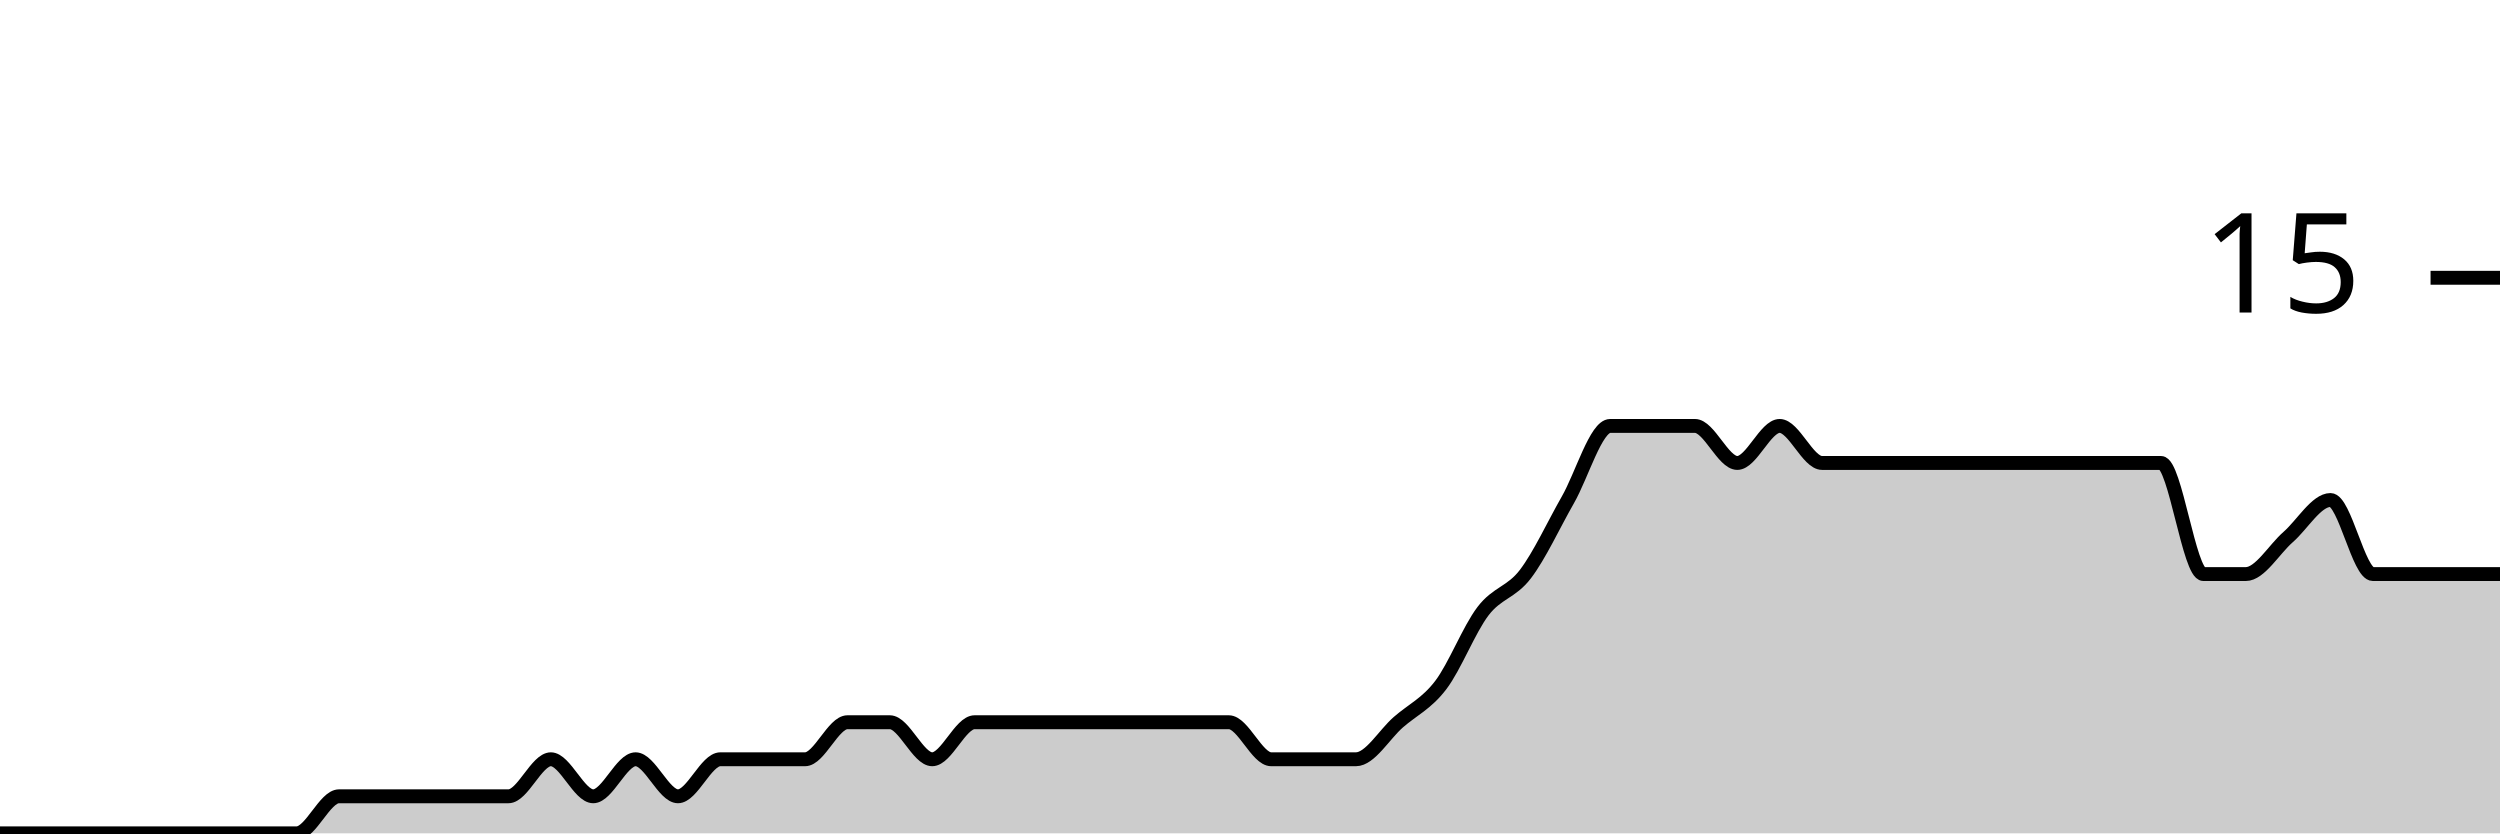
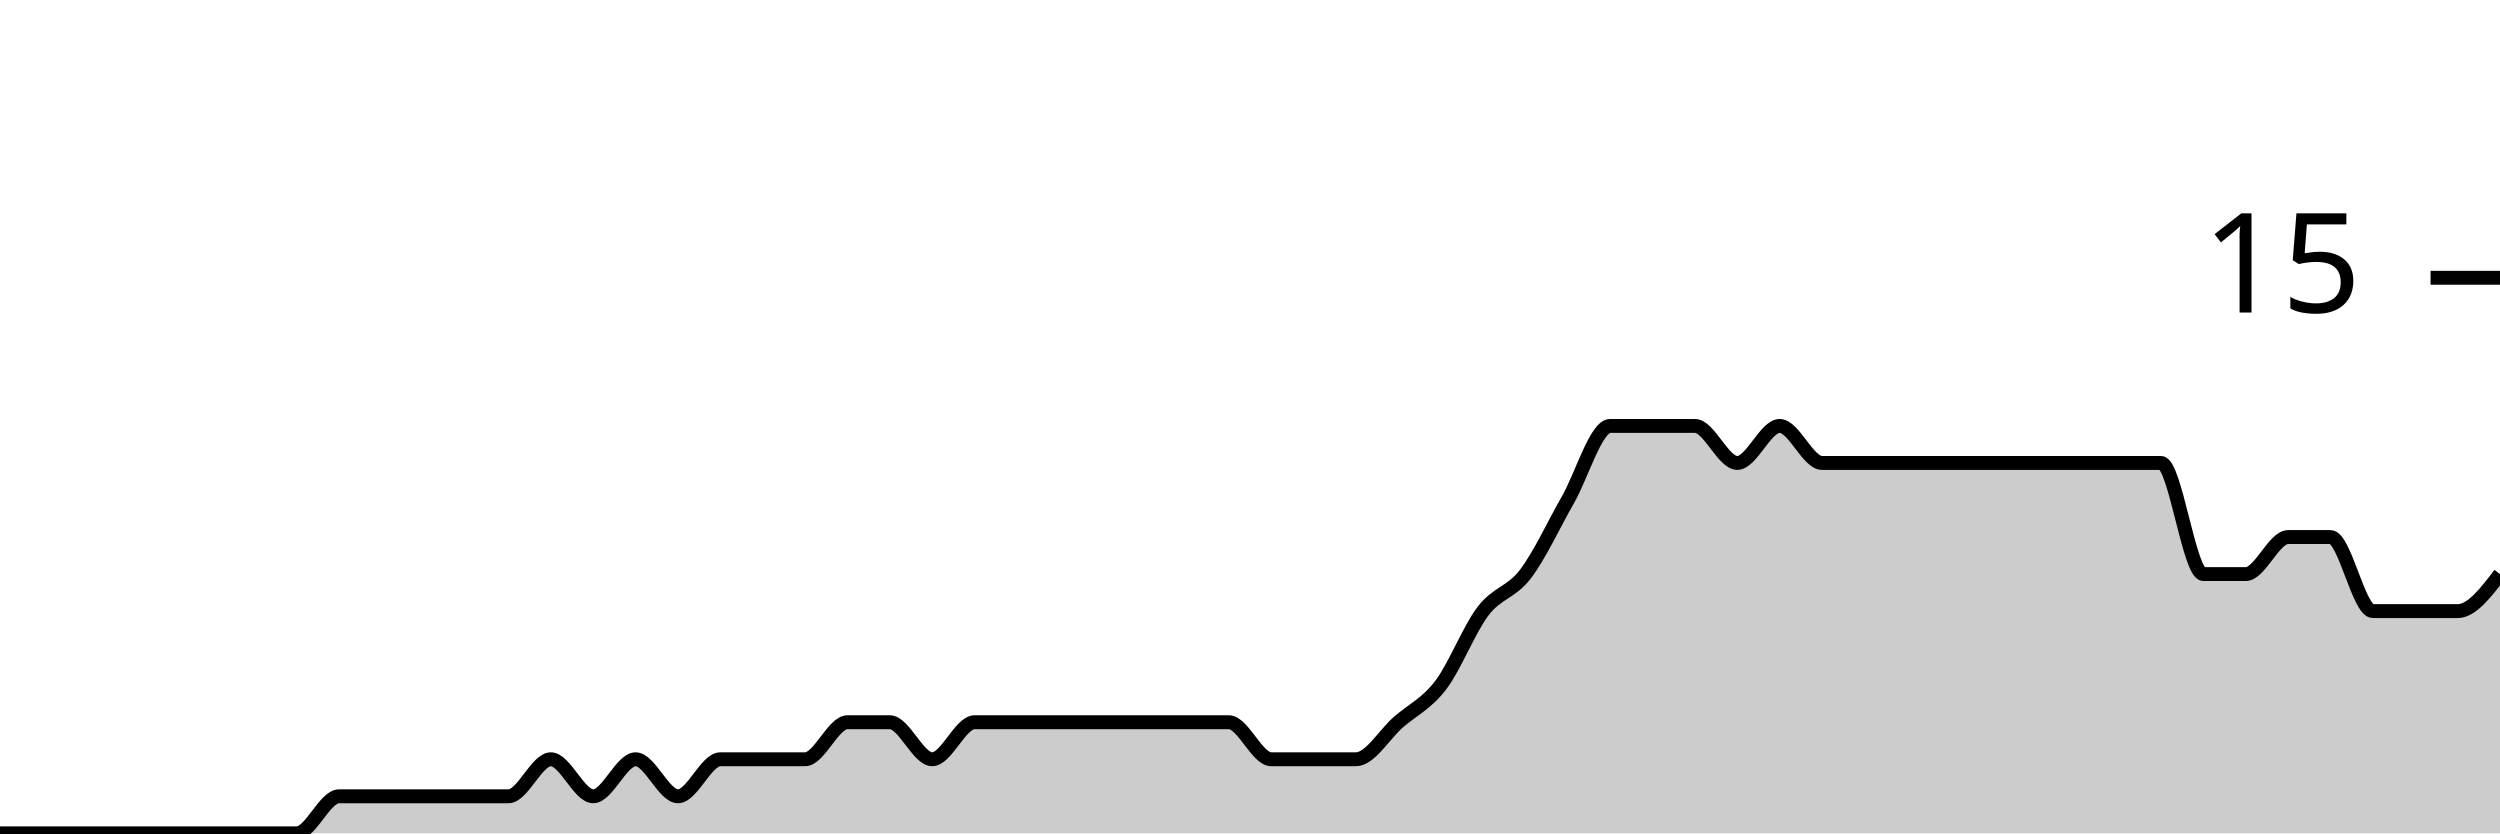
<svg xmlns="http://www.w3.org/2000/svg" viewBox="0 0 180 60">
  <g transform="translate(0,20)">
-     <path class="area" fill="rgba(0, 0, 0, 0.2)" d="M0,40C1.017,40,2.034,40,3.051,40C4.068,40,5.085,40,6.102,40C7.119,40,8.136,40,9.153,40C10.169,40,11.186,40,12.203,40C13.22,40,14.237,40,15.254,40C16.271,40,17.288,40,18.305,40C19.322,40,20.339,40,21.356,40C22.373,40,23.39,37.333,24.407,37.333C25.424,37.333,26.441,37.333,27.458,37.333C28.475,37.333,29.492,37.333,30.508,37.333C31.525,37.333,32.542,37.333,33.559,37.333C34.576,37.333,35.593,37.333,36.61,37.333C37.627,37.333,38.644,34.667,39.661,34.667C40.678,34.667,41.695,37.333,42.712,37.333C43.729,37.333,44.746,34.667,45.763,34.667C46.78,34.667,47.797,37.333,48.814,37.333C49.831,37.333,50.847,34.667,51.864,34.667C52.881,34.667,53.898,34.667,54.915,34.667C55.932,34.667,56.949,34.667,57.966,34.667C58.983,34.667,60,32,61.017,32C62.034,32,63.051,32,64.068,32C65.085,32,66.102,34.667,67.119,34.667C68.136,34.667,69.153,32,70.169,32C71.186,32,72.203,32,73.22,32C74.237,32,75.254,32,76.271,32C77.288,32,78.305,32,79.322,32C80.339,32,81.356,32,82.373,32C83.39,32,84.407,32,85.424,32C86.441,32,87.458,32,88.475,32C89.492,32,90.508,34.667,91.525,34.667C92.542,34.667,93.559,34.667,94.576,34.667C95.593,34.667,96.61,34.667,97.627,34.667C98.644,34.667,99.661,32.889,100.678,32C101.695,31.111,102.712,30.667,103.729,29.333C104.746,28,105.763,25.333,106.78,24C107.797,22.667,108.814,22.667,109.831,21.333C110.847,20,111.864,17.778,112.881,16C113.898,14.222,114.915,10.667,115.932,10.667C116.949,10.667,117.966,10.667,118.983,10.667C120,10.667,121.017,10.667,122.034,10.667C123.051,10.667,124.068,13.333,125.085,13.333C126.102,13.333,127.119,10.667,128.136,10.667C129.153,10.667,130.169,13.333,131.186,13.333C132.203,13.333,133.22,13.333,134.237,13.333C135.254,13.333,136.271,13.333,137.288,13.333C138.305,13.333,139.322,13.333,140.339,13.333C141.356,13.333,142.373,13.333,143.39,13.333C144.407,13.333,145.424,13.333,146.441,13.333C147.458,13.333,148.475,13.333,149.492,13.333C150.508,13.333,151.525,13.333,152.542,13.333C153.559,13.333,154.576,13.333,155.593,13.333C156.61,13.333,157.627,21.333,158.644,21.333C159.661,21.333,160.678,21.333,161.695,21.333C162.712,21.333,163.729,19.556,164.746,18.667C165.763,17.778,166.78,16,167.797,16C168.814,16,169.831,21.333,170.847,21.333C171.864,21.333,172.881,21.333,173.898,21.333C174.915,21.333,175.932,21.333,176.949,21.333C177.966,21.333,178.983,21.333,180,21.333L180,40C178.983,40,177.966,40,176.949,40C175.932,40,174.915,40,173.898,40C172.881,40,171.864,40,170.847,40C169.831,40,168.814,40,167.797,40C166.78,40,165.763,40,164.746,40C163.729,40,162.712,40,161.695,40C160.678,40,159.661,40,158.644,40C157.627,40,156.61,40,155.593,40C154.576,40,153.559,40,152.542,40C151.525,40,150.508,40,149.492,40C148.475,40,147.458,40,146.441,40C145.424,40,144.407,40,143.39,40C142.373,40,141.356,40,140.339,40C139.322,40,138.305,40,137.288,40C136.271,40,135.254,40,134.237,40C133.22,40,132.203,40,131.186,40C130.169,40,129.153,40,128.136,40C127.119,40,126.102,40,125.085,40C124.068,40,123.051,40,122.034,40C121.017,40,120,40,118.983,40C117.966,40,116.949,40,115.932,40C114.915,40,113.898,40,112.881,40C111.864,40,110.847,40,109.831,40C108.814,40,107.797,40,106.78,40C105.763,40,104.746,40,103.729,40C102.712,40,101.695,40,100.678,40C99.661,40,98.644,40,97.627,40C96.61,40,95.593,40,94.576,40C93.559,40,92.542,40,91.525,40C90.508,40,89.492,40,88.475,40C87.458,40,86.441,40,85.424,40C84.407,40,83.39,40,82.373,40C81.356,40,80.339,40,79.322,40C78.305,40,77.288,40,76.271,40C75.254,40,74.237,40,73.22,40C72.203,40,71.186,40,70.169,40C69.153,40,68.136,40,67.119,40C66.102,40,65.085,40,64.068,40C63.051,40,62.034,40,61.017,40C60,40,58.983,40,57.966,40C56.949,40,55.932,40,54.915,40C53.898,40,52.881,40,51.864,40C50.847,40,49.831,40,48.814,40C47.797,40,46.78,40,45.763,40C44.746,40,43.729,40,42.712,40C41.695,40,40.678,40,39.661,40C38.644,40,37.627,40,36.61,40C35.593,40,34.576,40,33.559,40C32.542,40,31.525,40,30.508,40C29.492,40,28.475,40,27.458,40C26.441,40,25.424,40,24.407,40C23.39,40,22.373,40,21.356,40C20.339,40,19.322,40,18.305,40C17.288,40,16.271,40,15.254,40C14.237,40,13.22,40,12.203,40C11.186,40,10.169,40,9.153,40C8.136,40,7.119,40,6.102,40C5.085,40,4.068,40,3.051,40C2.034,40,1.017,40,0,40Z" />
-     <path class="line" stroke="black" fill="none" d="M0,40C1.017,40,2.034,40,3.051,40C4.068,40,5.085,40,6.102,40C7.119,40,8.136,40,9.153,40C10.169,40,11.186,40,12.203,40C13.22,40,14.237,40,15.254,40C16.271,40,17.288,40,18.305,40C19.322,40,20.339,40,21.356,40C22.373,40,23.39,37.333,24.407,37.333C25.424,37.333,26.441,37.333,27.458,37.333C28.475,37.333,29.492,37.333,30.508,37.333C31.525,37.333,32.542,37.333,33.559,37.333C34.576,37.333,35.593,37.333,36.61,37.333C37.627,37.333,38.644,34.667,39.661,34.667C40.678,34.667,41.695,37.333,42.712,37.333C43.729,37.333,44.746,34.667,45.763,34.667C46.78,34.667,47.797,37.333,48.814,37.333C49.831,37.333,50.847,34.667,51.864,34.667C52.881,34.667,53.898,34.667,54.915,34.667C55.932,34.667,56.949,34.667,57.966,34.667C58.983,34.667,60,32,61.017,32C62.034,32,63.051,32,64.068,32C65.085,32,66.102,34.667,67.119,34.667C68.136,34.667,69.153,32,70.169,32C71.186,32,72.203,32,73.22,32C74.237,32,75.254,32,76.271,32C77.288,32,78.305,32,79.322,32C80.339,32,81.356,32,82.373,32C83.39,32,84.407,32,85.424,32C86.441,32,87.458,32,88.475,32C89.492,32,90.508,34.667,91.525,34.667C92.542,34.667,93.559,34.667,94.576,34.667C95.593,34.667,96.61,34.667,97.627,34.667C98.644,34.667,99.661,32.889,100.678,32C101.695,31.111,102.712,30.667,103.729,29.333C104.746,28,105.763,25.333,106.78,24C107.797,22.667,108.814,22.667,109.831,21.333C110.847,20,111.864,17.778,112.881,16C113.898,14.222,114.915,10.667,115.932,10.667C116.949,10.667,117.966,10.667,118.983,10.667C120,10.667,121.017,10.667,122.034,10.667C123.051,10.667,124.068,13.333,125.085,13.333C126.102,13.333,127.119,10.667,128.136,10.667C129.153,10.667,130.169,13.333,131.186,13.333C132.203,13.333,133.22,13.333,134.237,13.333C135.254,13.333,136.271,13.333,137.288,13.333C138.305,13.333,139.322,13.333,140.339,13.333C141.356,13.333,142.373,13.333,143.39,13.333C144.407,13.333,145.424,13.333,146.441,13.333C147.458,13.333,148.475,13.333,149.492,13.333C150.508,13.333,151.525,13.333,152.542,13.333C153.559,13.333,154.576,13.333,155.593,13.333C156.61,13.333,157.627,21.333,158.644,21.333C159.661,21.333,160.678,21.333,161.695,21.333C162.712,21.333,163.729,19.556,164.746,18.667C165.763,17.778,166.78,16,167.797,16C168.814,16,169.831,21.333,170.847,21.333C171.864,21.333,172.881,21.333,173.898,21.333C174.915,21.333,175.932,21.333,176.949,21.333C177.966,21.333,178.983,21.333,180,21.333" />
+     <path class="area" fill="rgba(0, 0, 0, 0.2)" d="M0,40C1.017,40,2.034,40,3.051,40C4.068,40,5.085,40,6.102,40C7.119,40,8.136,40,9.153,40C10.169,40,11.186,40,12.203,40C13.22,40,14.237,40,15.254,40C16.271,40,17.288,40,18.305,40C19.322,40,20.339,40,21.356,40C22.373,40,23.39,37.333,24.407,37.333C25.424,37.333,26.441,37.333,27.458,37.333C28.475,37.333,29.492,37.333,30.508,37.333C31.525,37.333,32.542,37.333,33.559,37.333C34.576,37.333,35.593,37.333,36.61,37.333C37.627,37.333,38.644,34.667,39.661,34.667C40.678,34.667,41.695,37.333,42.712,37.333C43.729,37.333,44.746,34.667,45.763,34.667C46.78,34.667,47.797,37.333,48.814,37.333C49.831,37.333,50.847,34.667,51.864,34.667C52.881,34.667,53.898,34.667,54.915,34.667C55.932,34.667,56.949,34.667,57.966,34.667C58.983,34.667,60,32,61.017,32C62.034,32,63.051,32,64.068,32C65.085,32,66.102,34.667,67.119,34.667C68.136,34.667,69.153,32,70.169,32C71.186,32,72.203,32,73.22,32C74.237,32,75.254,32,76.271,32C77.288,32,78.305,32,79.322,32C80.339,32,81.356,32,82.373,32C83.39,32,84.407,32,85.424,32C86.441,32,87.458,32,88.475,32C89.492,32,90.508,34.667,91.525,34.667C92.542,34.667,93.559,34.667,94.576,34.667C95.593,34.667,96.61,34.667,97.627,34.667C98.644,34.667,99.661,32.889,100.678,32C101.695,31.111,102.712,30.667,103.729,29.333C104.746,28,105.763,25.333,106.78,24C107.797,22.667,108.814,22.667,109.831,21.333C110.847,20,111.864,17.778,112.881,16C113.898,14.222,114.915,10.667,115.932,10.667C116.949,10.667,117.966,10.667,118.983,10.667C120,10.667,121.017,10.667,122.034,10.667C123.051,10.667,124.068,13.333,125.085,13.333C126.102,13.333,127.119,10.667,128.136,10.667C129.153,10.667,130.169,13.333,131.186,13.333C132.203,13.333,133.22,13.333,134.237,13.333C135.254,13.333,136.271,13.333,137.288,13.333C138.305,13.333,139.322,13.333,140.339,13.333C141.356,13.333,142.373,13.333,143.39,13.333C144.407,13.333,145.424,13.333,146.441,13.333C147.458,13.333,148.475,13.333,149.492,13.333C150.508,13.333,151.525,13.333,152.542,13.333C153.559,13.333,154.576,13.333,155.593,13.333C156.61,13.333,157.627,21.333,158.644,21.333C159.661,21.333,160.678,21.333,161.695,21.333C162.712,21.333,163.729,18.667,164.746,18.667C165.763,18.667,166.78,18.667,167.797,18.667C168.814,18.667,169.831,24,170.847,24C171.864,24,172.881,24,173.898,24C174.915,24,175.932,24,176.949,24C177.966,24,178.983,22.667,180,21.333L180,40C178.983,40,177.966,40,176.949,40C175.932,40,174.915,40,173.898,40C172.881,40,171.864,40,170.847,40C169.831,40,168.814,40,167.797,40C166.78,40,165.763,40,164.746,40C163.729,40,162.712,40,161.695,40C160.678,40,159.661,40,158.644,40C157.627,40,156.61,40,155.593,40C154.576,40,153.559,40,152.542,40C151.525,40,150.508,40,149.492,40C148.475,40,147.458,40,146.441,40C145.424,40,144.407,40,143.39,40C142.373,40,141.356,40,140.339,40C139.322,40,138.305,40,137.288,40C136.271,40,135.254,40,134.237,40C133.22,40,132.203,40,131.186,40C130.169,40,129.153,40,128.136,40C127.119,40,126.102,40,125.085,40C124.068,40,123.051,40,122.034,40C121.017,40,120,40,118.983,40C117.966,40,116.949,40,115.932,40C114.915,40,113.898,40,112.881,40C111.864,40,110.847,40,109.831,40C108.814,40,107.797,40,106.78,40C105.763,40,104.746,40,103.729,40C102.712,40,101.695,40,100.678,40C99.661,40,98.644,40,97.627,40C96.61,40,95.593,40,94.576,40C93.559,40,92.542,40,91.525,40C90.508,40,89.492,40,88.475,40C87.458,40,86.441,40,85.424,40C84.407,40,83.39,40,82.373,40C81.356,40,80.339,40,79.322,40C78.305,40,77.288,40,76.271,40C75.254,40,74.237,40,73.22,40C72.203,40,71.186,40,70.169,40C69.153,40,68.136,40,67.119,40C66.102,40,65.085,40,64.068,40C63.051,40,62.034,40,61.017,40C60,40,58.983,40,57.966,40C56.949,40,55.932,40,54.915,40C53.898,40,52.881,40,51.864,40C50.847,40,49.831,40,48.814,40C47.797,40,46.78,40,45.763,40C44.746,40,43.729,40,42.712,40C41.695,40,40.678,40,39.661,40C38.644,40,37.627,40,36.61,40C35.593,40,34.576,40,33.559,40C32.542,40,31.525,40,30.508,40C29.492,40,28.475,40,27.458,40C26.441,40,25.424,40,24.407,40C23.39,40,22.373,40,21.356,40C20.339,40,19.322,40,18.305,40C17.288,40,16.271,40,15.254,40C14.237,40,13.22,40,12.203,40C11.186,40,10.169,40,9.153,40C8.136,40,7.119,40,6.102,40C5.085,40,4.068,40,3.051,40C2.034,40,1.017,40,0,40Z" />
+     <path class="line" stroke="black" fill="none" d="M0,40C1.017,40,2.034,40,3.051,40C4.068,40,5.085,40,6.102,40C7.119,40,8.136,40,9.153,40C10.169,40,11.186,40,12.203,40C13.22,40,14.237,40,15.254,40C16.271,40,17.288,40,18.305,40C19.322,40,20.339,40,21.356,40C22.373,40,23.39,37.333,24.407,37.333C25.424,37.333,26.441,37.333,27.458,37.333C28.475,37.333,29.492,37.333,30.508,37.333C31.525,37.333,32.542,37.333,33.559,37.333C34.576,37.333,35.593,37.333,36.61,37.333C37.627,37.333,38.644,34.667,39.661,34.667C40.678,34.667,41.695,37.333,42.712,37.333C43.729,37.333,44.746,34.667,45.763,34.667C46.78,34.667,47.797,37.333,48.814,37.333C49.831,37.333,50.847,34.667,51.864,34.667C52.881,34.667,53.898,34.667,54.915,34.667C55.932,34.667,56.949,34.667,57.966,34.667C58.983,34.667,60,32,61.017,32C62.034,32,63.051,32,64.068,32C65.085,32,66.102,34.667,67.119,34.667C68.136,34.667,69.153,32,70.169,32C71.186,32,72.203,32,73.22,32C74.237,32,75.254,32,76.271,32C77.288,32,78.305,32,79.322,32C80.339,32,81.356,32,82.373,32C83.39,32,84.407,32,85.424,32C86.441,32,87.458,32,88.475,32C89.492,32,90.508,34.667,91.525,34.667C92.542,34.667,93.559,34.667,94.576,34.667C95.593,34.667,96.61,34.667,97.627,34.667C98.644,34.667,99.661,32.889,100.678,32C101.695,31.111,102.712,30.667,103.729,29.333C104.746,28,105.763,25.333,106.78,24C107.797,22.667,108.814,22.667,109.831,21.333C110.847,20,111.864,17.778,112.881,16C113.898,14.222,114.915,10.667,115.932,10.667C116.949,10.667,117.966,10.667,118.983,10.667C120,10.667,121.017,10.667,122.034,10.667C123.051,10.667,124.068,13.333,125.085,13.333C126.102,13.333,127.119,10.667,128.136,10.667C129.153,10.667,130.169,13.333,131.186,13.333C132.203,13.333,133.22,13.333,134.237,13.333C135.254,13.333,136.271,13.333,137.288,13.333C138.305,13.333,139.322,13.333,140.339,13.333C141.356,13.333,142.373,13.333,143.39,13.333C144.407,13.333,145.424,13.333,146.441,13.333C147.458,13.333,148.475,13.333,149.492,13.333C150.508,13.333,151.525,13.333,152.542,13.333C153.559,13.333,154.576,13.333,155.593,13.333C156.61,13.333,157.627,21.333,158.644,21.333C159.661,21.333,160.678,21.333,161.695,21.333C162.712,21.333,163.729,18.667,164.746,18.667C165.763,18.667,166.78,18.667,167.797,18.667C168.814,18.667,169.831,24,170.847,24C171.864,24,172.881,24,173.898,24C174.915,24,175.932,24,176.949,24C177.966,24,178.983,22.667,180,21.333" />
    <path class="axis-ceiling" stroke-width="1" stroke="black" fill="none" d="M175,0L180,0" />
    <text class="axis-ceiling-label" font-family="sans-serif" text-anchor="end" font-size="10px" x="170" y="2.5">15</text>
  </g>
</svg>
